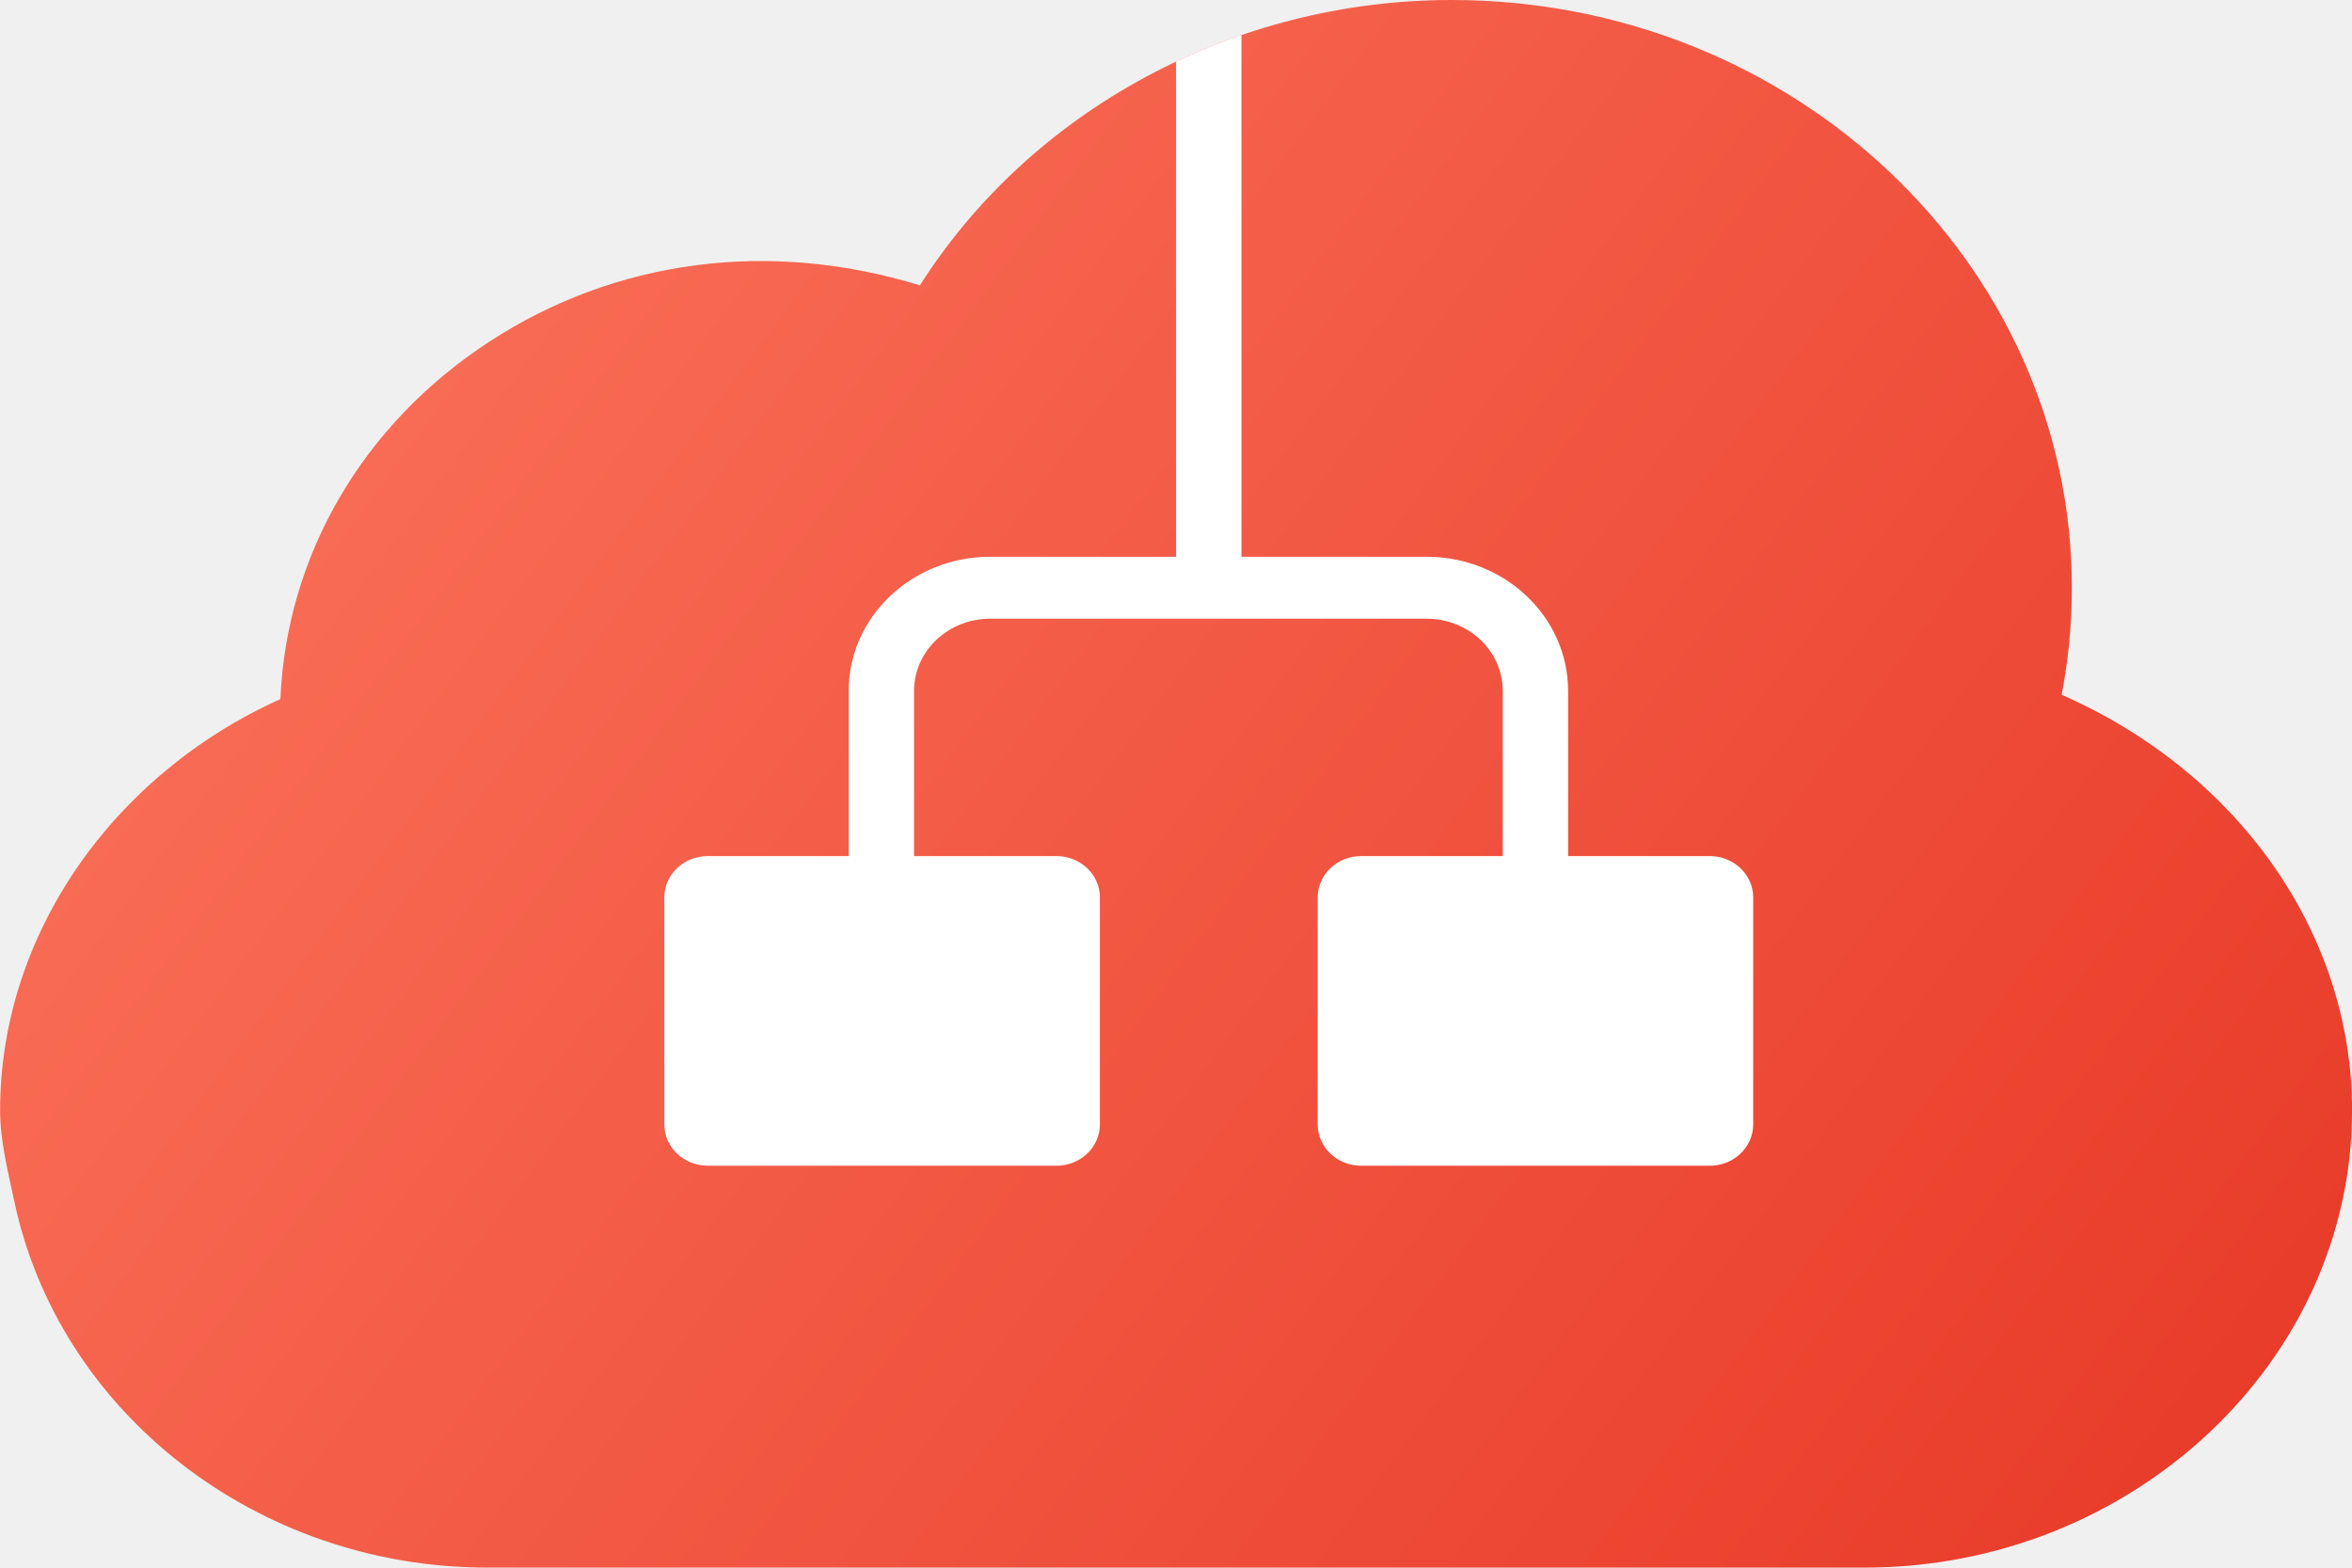
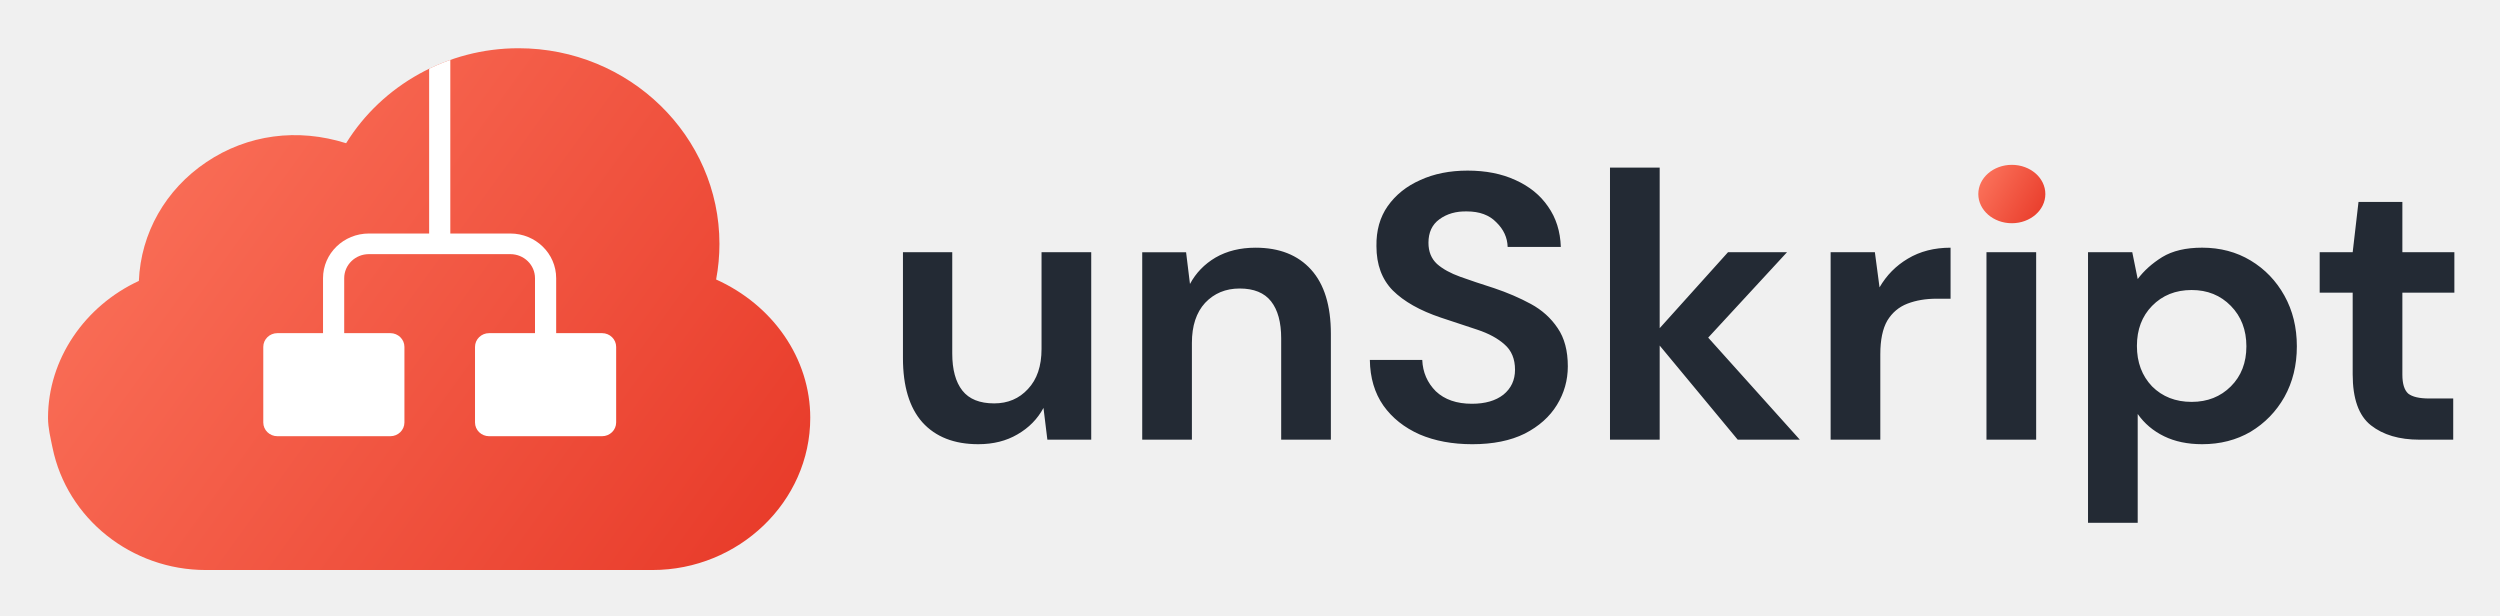
- <svg xmlns="http://www.w3.org/2000/svg" width="42" height="28" viewBox="0 0 42 28" fill="none">
-   <path d="M36.815 12.409C36.936 11.782 36.997 11.143 36.997 10.499C36.997 4.71 32.03 0 25.923 0C22.025 0 18.412 1.969 16.427 5.097C13.747 4.273 10.998 4.627 8.733 6.106C6.468 7.585 5.116 9.926 5.007 12.486C2.029 13.827 0.002 16.682 0.002 19.832C0.002 20.379 0.142 20.912 0.249 21.43L0.25 21.431C1.045 25.237 4.598 27.998 8.697 27.998H33.306C38.055 27.998 42.001 24.334 42.001 19.832C42.001 16.648 39.946 13.782 36.815 12.409Z" fill="url(#paint0_linear_11825_111864)" />
-   <mask id="mask0_11825_111864" style="mask-type:alpha" maskUnits="userSpaceOnUse" x="0" y="0" width="42" height="28">
-     <path d="M36.812 12.409C36.934 11.782 36.995 11.143 36.995 10.499C36.995 4.71 32.028 0 25.921 0C22.023 0 18.41 1.969 16.425 5.097C13.745 4.273 10.996 4.627 8.731 6.106C6.466 7.585 5.114 9.926 5.005 12.486C2.027 13.827 0 16.682 0 19.832C0 20.379 0.14 20.912 0.247 21.43L0.248 21.431C1.043 25.237 4.596 27.998 8.695 27.998H33.304C38.053 27.998 41.999 24.334 41.999 19.832C41.999 16.648 39.944 13.782 36.812 12.409Z" fill="url(#paint1_linear_11825_111864)" />
+ <svg xmlns="http://www.w3.org/2000/svg" role="img" viewBox="-4.23 -4.23 220.22 54.22">
+   <path fill="url(#paint0_linear_715_53027)" d="M58.852 20.39c.194-1.029.292-2.078.292-3.135 0-9.504-7.942-17.236-17.704-17.236-6.232 0-12.008 3.232-15.181 8.367-4.284-1.352-8.679-.772-12.3 1.657-3.621 2.427-5.782 6.271-5.957 10.473C3.241 22.718 0 27.405 0 32.576c0 .898.223 1.773.394 2.622l.002.002C1.668 41.449 7.348 45.982 13.901 45.982h39.342c7.592 0 13.901-6.015 13.901-13.406 0-5.227-3.285-9.933-8.292-12.186z" />
+   <mask id="a" style="mask-type:alpha" width="68" height="46" x="0" y="0" maskUnits="userSpaceOnUse">
+     <path fill="url(#paint1_linear_715_53027)" d="M58.852 20.389c.194-1.029.292-2.078.292-3.135 0-9.504-7.942-17.236-17.704-17.236-6.232 0-12.008 3.232-15.181 8.367-4.284-1.352-8.679-.772-12.3 1.657-3.621 2.428-5.782 6.271-5.957 10.473C3.241 22.717 0 27.404 0 32.575c0 .898.223 1.773.394 2.622l.002.002c1.272 6.248 6.952 10.782 13.505 10.782h39.342c7.592 0 13.901-6.015 13.901-13.406 0-5.227-3.285-9.933-8.292-12.186z" />
  </mask>
-   <g mask="url(#mask0_11825_111864)">
-     <path fill-rule="evenodd" clip-rule="evenodd" d="M21.002 -0.195H22.169V9.944H25.474C26.87 9.944 28.002 11.017 28.002 12.341V15.29H30.529C30.959 15.29 31.307 15.62 31.307 16.028V20.083C31.307 20.491 30.959 20.821 30.529 20.821H24.307C23.878 20.821 23.53 20.491 23.53 20.083V16.028C23.53 15.62 23.878 15.29 24.307 15.29H26.835V12.341C26.835 11.628 26.226 11.05 25.474 11.05H21.766H21.391H17.683C16.931 11.05 16.322 11.628 16.322 12.341V15.29H18.863C19.293 15.29 19.641 15.62 19.641 16.028V20.083C19.641 20.491 19.293 20.821 18.863 20.821H12.641C12.211 20.821 11.863 20.491 11.863 20.083V16.028C11.863 15.62 12.211 15.29 12.641 15.29H15.155V12.341C15.155 11.017 16.287 9.944 17.683 9.944H21.002V-0.195Z" fill="white" />
+   <g mask="url(#a)">
+     <path fill="#fff" fill-rule="evenodd" d="M33.572-.304h1.865V16.34h5.284c2.232 0 4.041 1.761 4.041 3.934v4.842h4.041c.687 0 1.243.542 1.243 1.211v6.658c0 .668-.557 1.21-1.243 1.21h-9.947c-.687 0-1.243-.542-1.243-1.21v-6.658c0-.669.557-1.211 1.243-1.211h4.041v-4.842c0-1.17-.974-2.118-2.176-2.118H28.266c-1.202 0-2.176.948-2.176 2.118v4.842h4.062c.687 0 1.243.542 1.243 1.211v6.658c0 .668-.557 1.21-1.243 1.21h-9.947c-.687 0-1.243-.542-1.243-1.21v-6.658c0-.669.557-1.211 1.243-1.211h4.02v-4.842c0-2.173 1.809-3.934 4.041-3.934h5.306V-.304z" clip-rule="evenodd" />
  </g>
+   <path fill="#232A34" fill-rule="evenodd" d="M77.019 32.968c1.163 1.287 2.804 1.931 4.924 1.931 1.322 0 2.473-.289 3.454-.866 1.003-.577 1.767-1.354 2.291-2.33l.342 2.796h3.864V17.988h-4.377v8.522c0 1.509-.399 2.685-1.197 3.529-.775.843-1.766 1.265-2.975 1.265-1.277 0-2.211-.377-2.804-1.132-.593-.754-.889-1.842-.889-3.262v-8.922h-4.343v9.321c0 2.486.57 4.372 1.71 5.659zm19.367-14.98v16.512h4.376v-8.522c0-1.509.388-2.685 1.163-3.529.798-.843 1.812-1.265 3.043-1.265 1.254 0 2.177.377 2.77 1.132.593.755.889 1.842.889 3.262v8.922h4.377v-9.321c0-2.486-.581-4.372-1.744-5.659-1.163-1.287-2.792-1.931-4.89-1.931-1.345 0-2.519.288-3.522.866-.98.577-1.732 1.354-2.256 2.33l-.342-2.796h-3.864zm24.428 16.046c1.344.577 2.895.866 4.65.866 1.823 0 3.362-.311 4.616-.932 1.254-.644 2.2-1.487 2.838-2.53.638-1.043.958-2.175.958-3.396 0-1.376-.297-2.497-.89-3.362-.592-.888-1.379-1.598-2.359-2.131-.98-.533-2.063-.999-3.248-1.398-1.117-.355-2.109-.688-2.975-.999-.866-.311-1.55-.688-2.052-1.132-.501-.466-.752-1.087-.752-1.864 0-.91.319-1.598.957-2.064.661-.488 1.471-.721 2.428-.699 1.117 0 1.983.322 2.599.965.638.621.969 1.343.992 2.164h4.684c-.046-1.376-.422-2.563-1.128-3.562-.684-.999-1.642-1.776-2.873-2.33-1.208-.555-2.61-.832-4.205-.832-1.573 0-2.964.277-4.172.832-1.208.533-2.166 1.298-2.872 2.297-.684.977-1.015 2.153-.992 3.529 0 1.62.479 2.918 1.436 3.895.98.977 2.394 1.776 4.24 2.397 1.14.377 2.211.732 3.214 1.065 1.003.333 1.801.766 2.394 1.298.615.533.923 1.276.923 2.23 0 .91-.342 1.642-1.026 2.197-.683.533-1.607.799-2.769.799-1.345 0-2.405-.366-3.18-1.099-.753-.754-1.152-1.676-1.197-2.763h-4.616c.023 1.576.421 2.918 1.197 4.028.775 1.087 1.835 1.931 3.18 2.53zm16.777-23.503v23.968h4.377v-8.289l6.873 8.289h5.471l-8.07-8.988 6.942-7.523h-5.198l-6.018 6.691V10.531h-4.377zm19.435 7.457v16.512h4.377v-7.523c0-1.265.205-2.253.615-2.963.433-.71 1.026-1.21 1.778-1.498s1.607-.433 2.565-.433h1.231v-4.494c-1.436 0-2.69.322-3.762.965-1.048.621-1.88 1.465-2.496 2.53l-.41-3.096h-3.898zm13.728 0v16.512h4.377V17.988h-4.377zm8.945 0v23.835h4.377V32.236c.593.843 1.367 1.498 2.325 1.964.957.466 2.074.699 3.351.699 1.596 0 3.02-.366 4.274-1.099 1.254-.755 2.246-1.776 2.975-3.063.729-1.309 1.094-2.796 1.094-4.461 0-1.665-.365-3.151-1.094-4.461-.729-1.309-1.721-2.341-2.975-3.096-1.254-.755-2.678-1.132-4.274-1.132-1.436 0-2.61.277-3.522.832-.889.555-1.607 1.198-2.154 1.931l-.479-2.364H179.7zm12.583 11.818c-.912.91-2.063 1.365-3.453 1.365-1.414 0-2.576-.455-3.488-1.365-.889-.932-1.334-2.119-1.334-3.562 0-1.443.445-2.619 1.334-3.529.912-.932 2.074-1.398 3.488-1.398 1.39 0 2.541.466 3.453 1.398.912.932 1.368 2.119 1.368 3.562 0 1.442-.456 2.619-1.368 3.529zm12.338 3.429c1.071.843 2.496 1.265 4.274 1.265h2.975v-3.628h-2.12c-.866 0-1.482-.144-1.847-.433-.342-.311-.512-.866-.512-1.665v-7.224h4.581v-3.562h-4.581v-4.428h-3.864l-.513 4.428h-2.907v3.562h2.907v7.191c0 2.153.535 3.651 1.607 4.494z" clip-rule="evenodd" />
+   <path fill="url(#paint2_linear_715_53027)" d="M172.988 15.434c1.631 0 2.953-1.152 2.953-2.572 0-1.421-1.322-2.572-2.953-2.572-1.631 0-2.953 1.152-2.953 2.572s1.322 2.572 2.953 2.572z" />
  <defs>
-     <linearGradient id="paint0_linear_11825_111864" x1="0.002" y1="-0.012" x2="40.493" y2="30.041" gradientUnits="userSpaceOnUse">
+     <linearGradient id="paint0_linear_715_53027" x1="0" x2="65.941" y1=".001" y2="47.664" gradientUnits="userSpaceOnUse">
      <stop stop-color="#FD7860" />
      <stop offset="1" stop-color="#E73827" />
    </linearGradient>
-     <linearGradient id="paint1_linear_11825_111864" x1="6.95957e-08" y1="-0.012" x2="40.491" y2="30.041" gradientUnits="userSpaceOnUse">
+     <linearGradient id="paint1_linear_715_53027" x1="0" x2="65.941" y1="-.001" y2="47.663" gradientUnits="userSpaceOnUse">
      <stop stop-color="#6C94FF" />
      <stop offset="1" stop-color="#3C62E5" />
    </linearGradient>
+     <linearGradient id="paint2_linear_715_53027" x1="170.035" x2="176.712" y1="10.287" y2="14.08" gradientUnits="userSpaceOnUse">
+       <stop stop-color="#FD7860" />
+       <stop offset="1" stop-color="#E73827" />
+     </linearGradient>
  </defs>
</svg>
